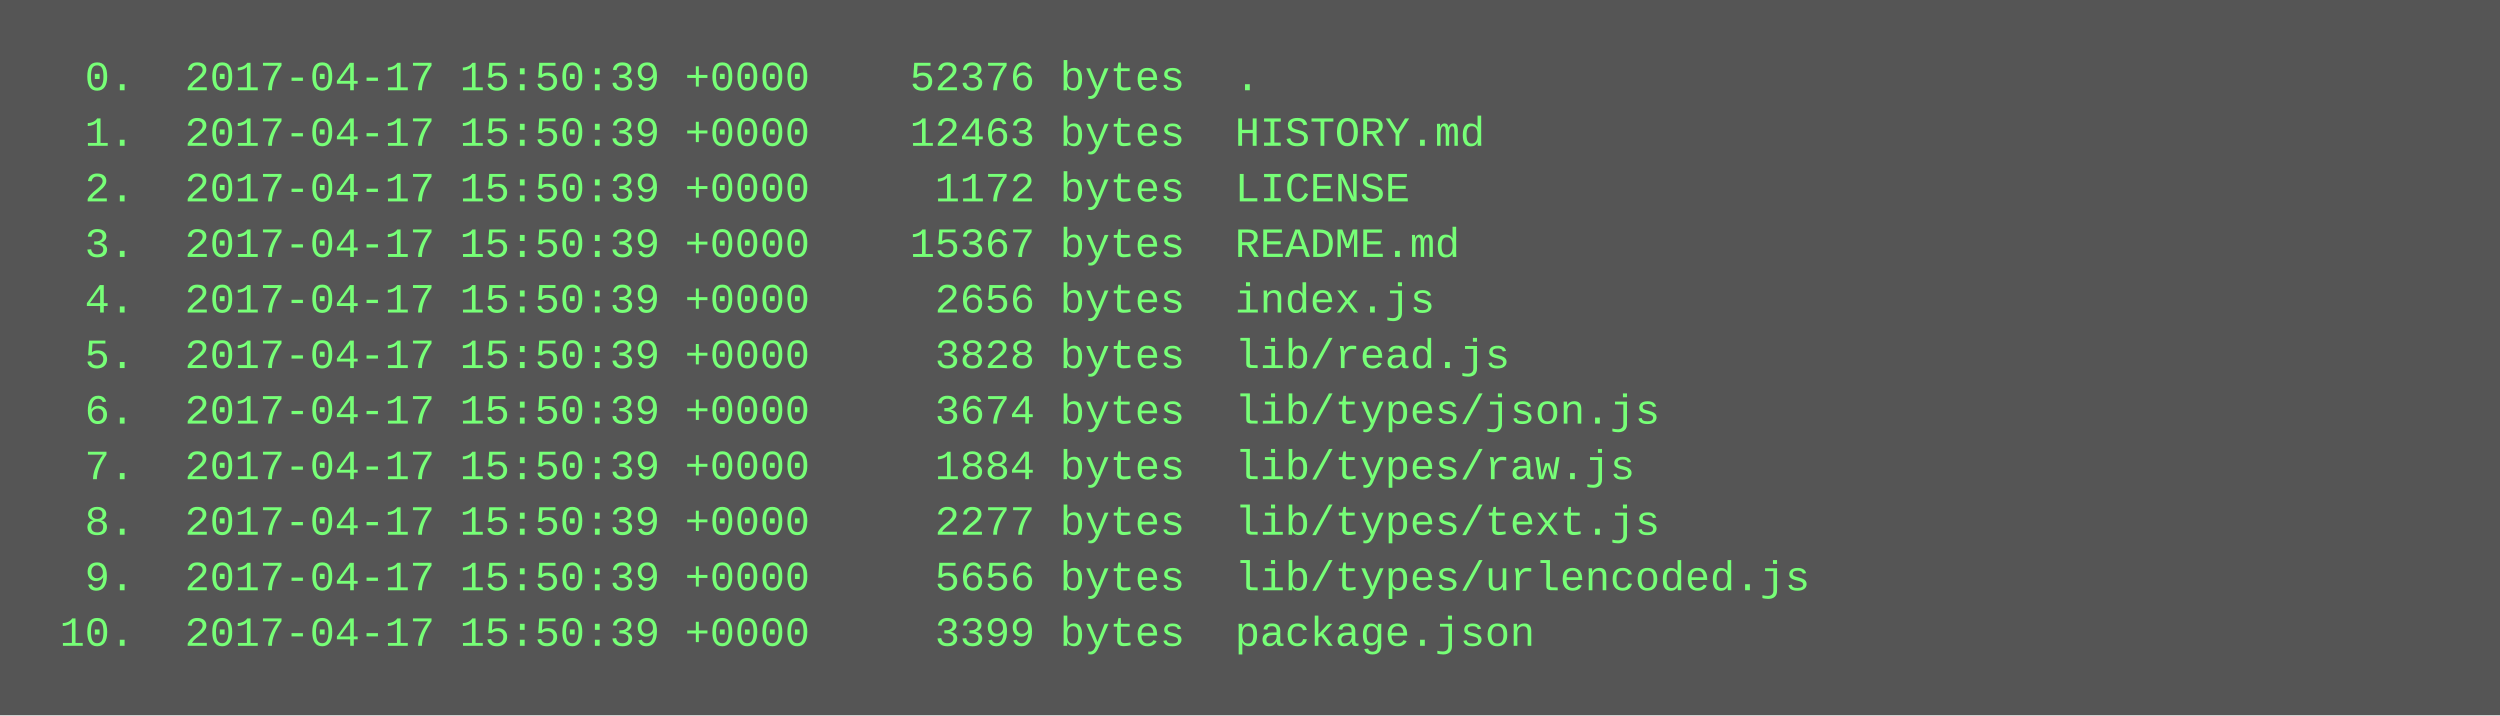
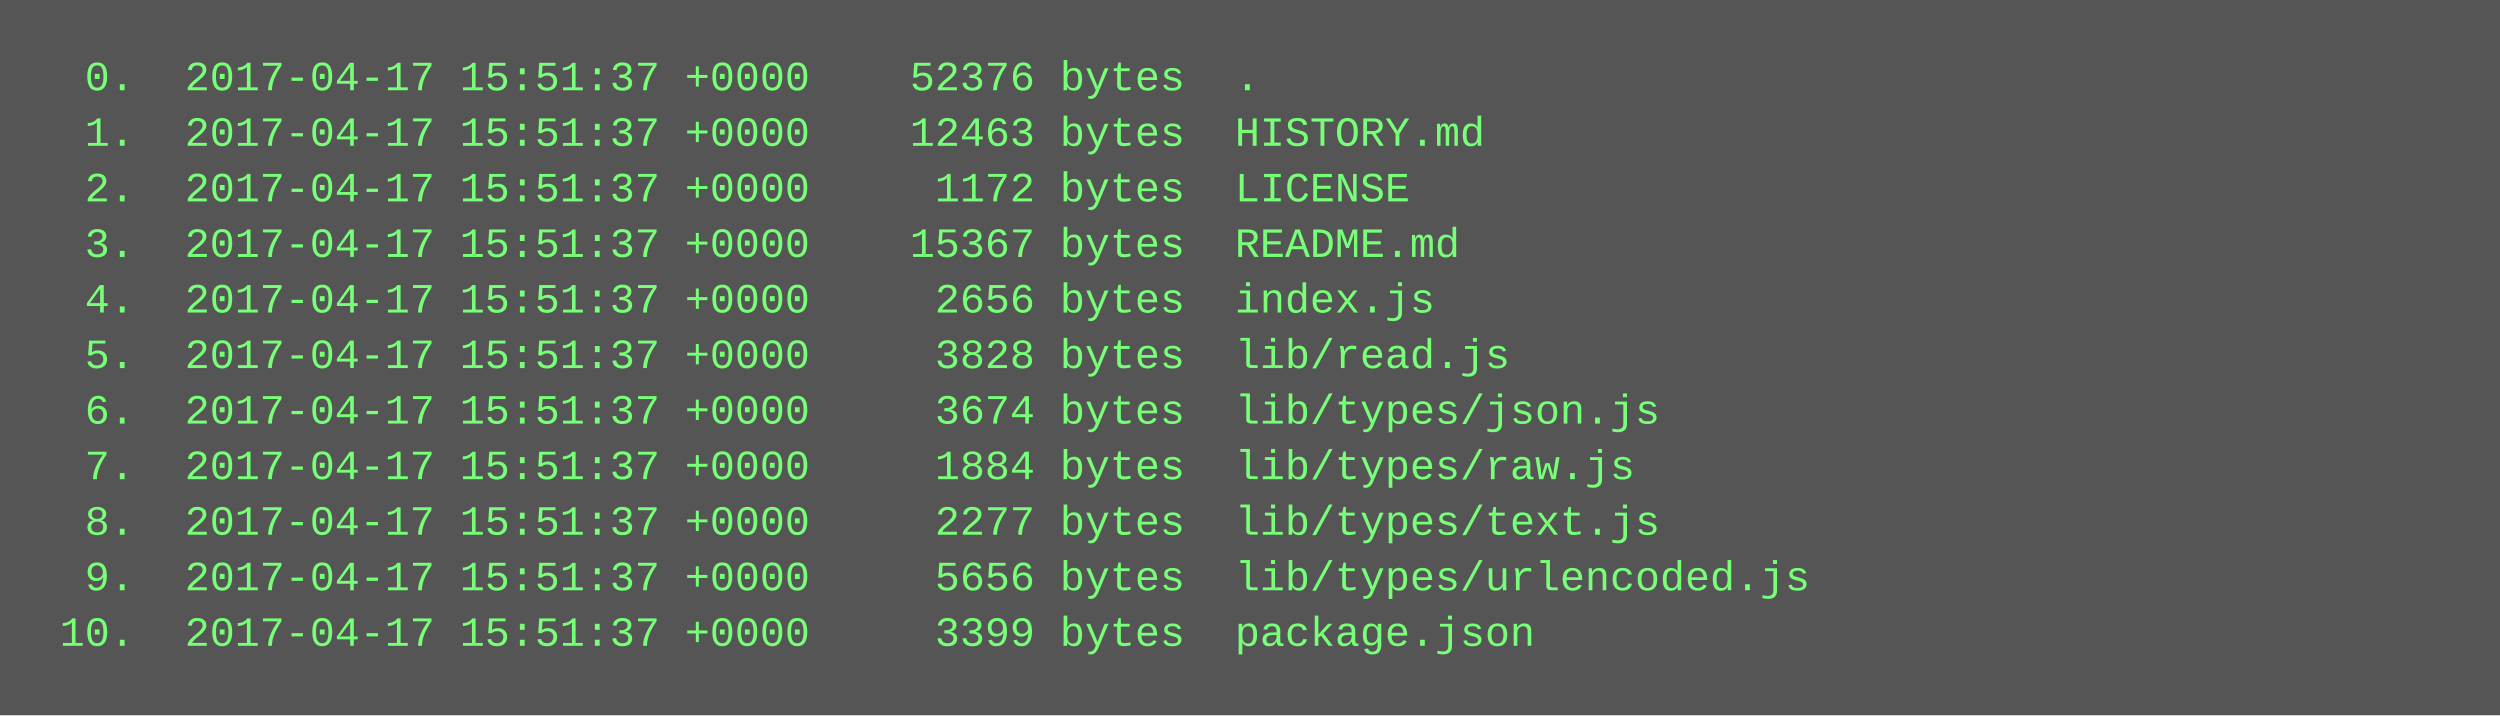
<svg xmlns="http://www.w3.org/2000/svg" height="206" width="720">
  <rect height="206" fill="#555" width="720" />
  <text fill="#7f7" font-family="Courier New" font-size="12" xml:space="preserve">
-     <tspan x="10" y="26">  0.  2017-04-17 15:50:39 +0000    52376 bytes  .</tspan>
-     <tspan x="10" y="42">  1.  2017-04-17 15:50:39 +0000    12463 bytes  HISTORY.md</tspan>
-     <tspan x="10" y="58">  2.  2017-04-17 15:50:39 +0000     1172 bytes  LICENSE</tspan>
-     <tspan x="10" y="74">  3.  2017-04-17 15:50:39 +0000    15367 bytes  README.md</tspan>
-     <tspan x="10" y="90">  4.  2017-04-17 15:50:39 +0000     2656 bytes  index.js</tspan>
-     <tspan x="10" y="106">  5.  2017-04-17 15:50:39 +0000     3828 bytes  lib/read.js</tspan>
-     <tspan x="10" y="122">  6.  2017-04-17 15:50:39 +0000     3674 bytes  lib/types/json.js</tspan>
-     <tspan x="10" y="138">  7.  2017-04-17 15:50:39 +0000     1884 bytes  lib/types/raw.js</tspan>
-     <tspan x="10" y="154">  8.  2017-04-17 15:50:39 +0000     2277 bytes  lib/types/text.js</tspan>
-     <tspan x="10" y="170">  9.  2017-04-17 15:50:39 +0000     5656 bytes  lib/types/urlencoded.js</tspan>
-     <tspan x="10" y="186"> 10.  2017-04-17 15:50:39 +0000     3399 bytes  package.json</tspan>
+     <tspan x="10" y="26">  0.  2017-04-17 15:51:37 +0000    52376 bytes  .</tspan>
+     <tspan x="10" y="42">  1.  2017-04-17 15:51:37 +0000    12463 bytes  HISTORY.md</tspan>
+     <tspan x="10" y="58">  2.  2017-04-17 15:51:37 +0000     1172 bytes  LICENSE</tspan>
+     <tspan x="10" y="74">  3.  2017-04-17 15:51:37 +0000    15367 bytes  README.md</tspan>
+     <tspan x="10" y="90">  4.  2017-04-17 15:51:37 +0000     2656 bytes  index.js</tspan>
+     <tspan x="10" y="106">  5.  2017-04-17 15:51:37 +0000     3828 bytes  lib/read.js</tspan>
+     <tspan x="10" y="122">  6.  2017-04-17 15:51:37 +0000     3674 bytes  lib/types/json.js</tspan>
+     <tspan x="10" y="138">  7.  2017-04-17 15:51:37 +0000     1884 bytes  lib/types/raw.js</tspan>
+     <tspan x="10" y="154">  8.  2017-04-17 15:51:37 +0000     2277 bytes  lib/types/text.js</tspan>
+     <tspan x="10" y="170">  9.  2017-04-17 15:51:37 +0000     5656 bytes  lib/types/urlencoded.js</tspan>
+     <tspan x="10" y="186"> 10.  2017-04-17 15:51:37 +0000     3399 bytes  package.json</tspan>
  </text>
</svg>
